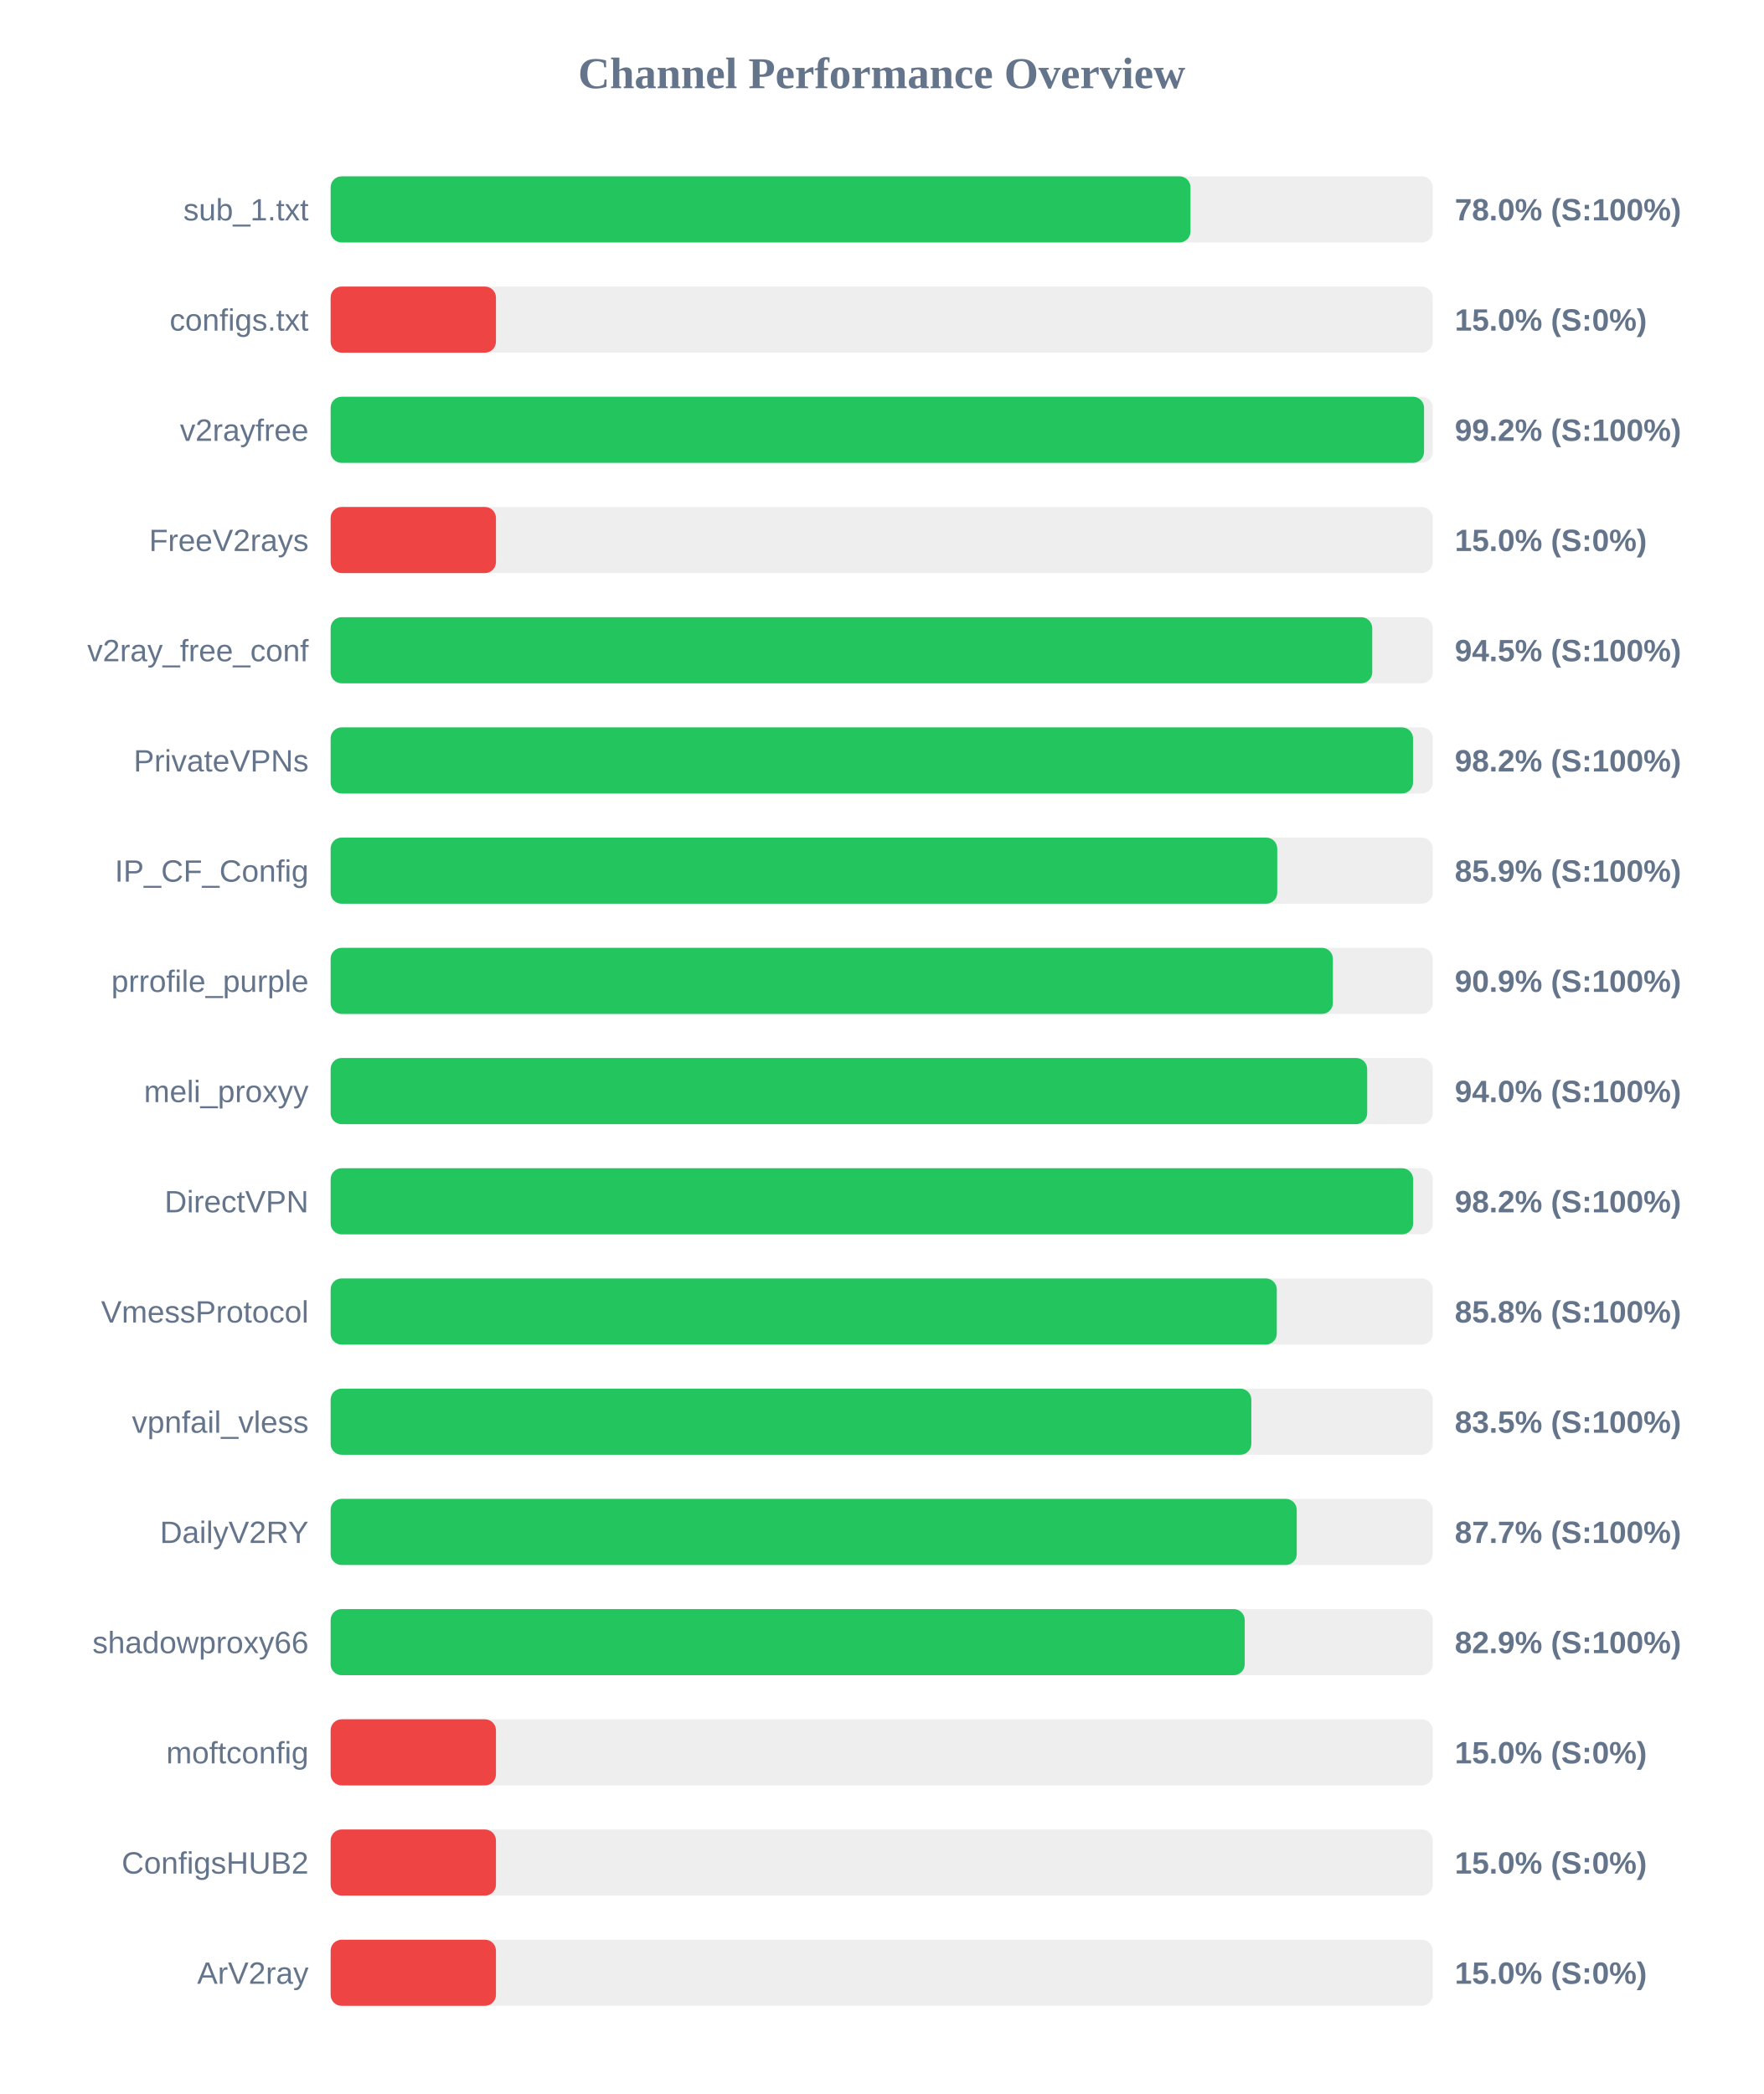
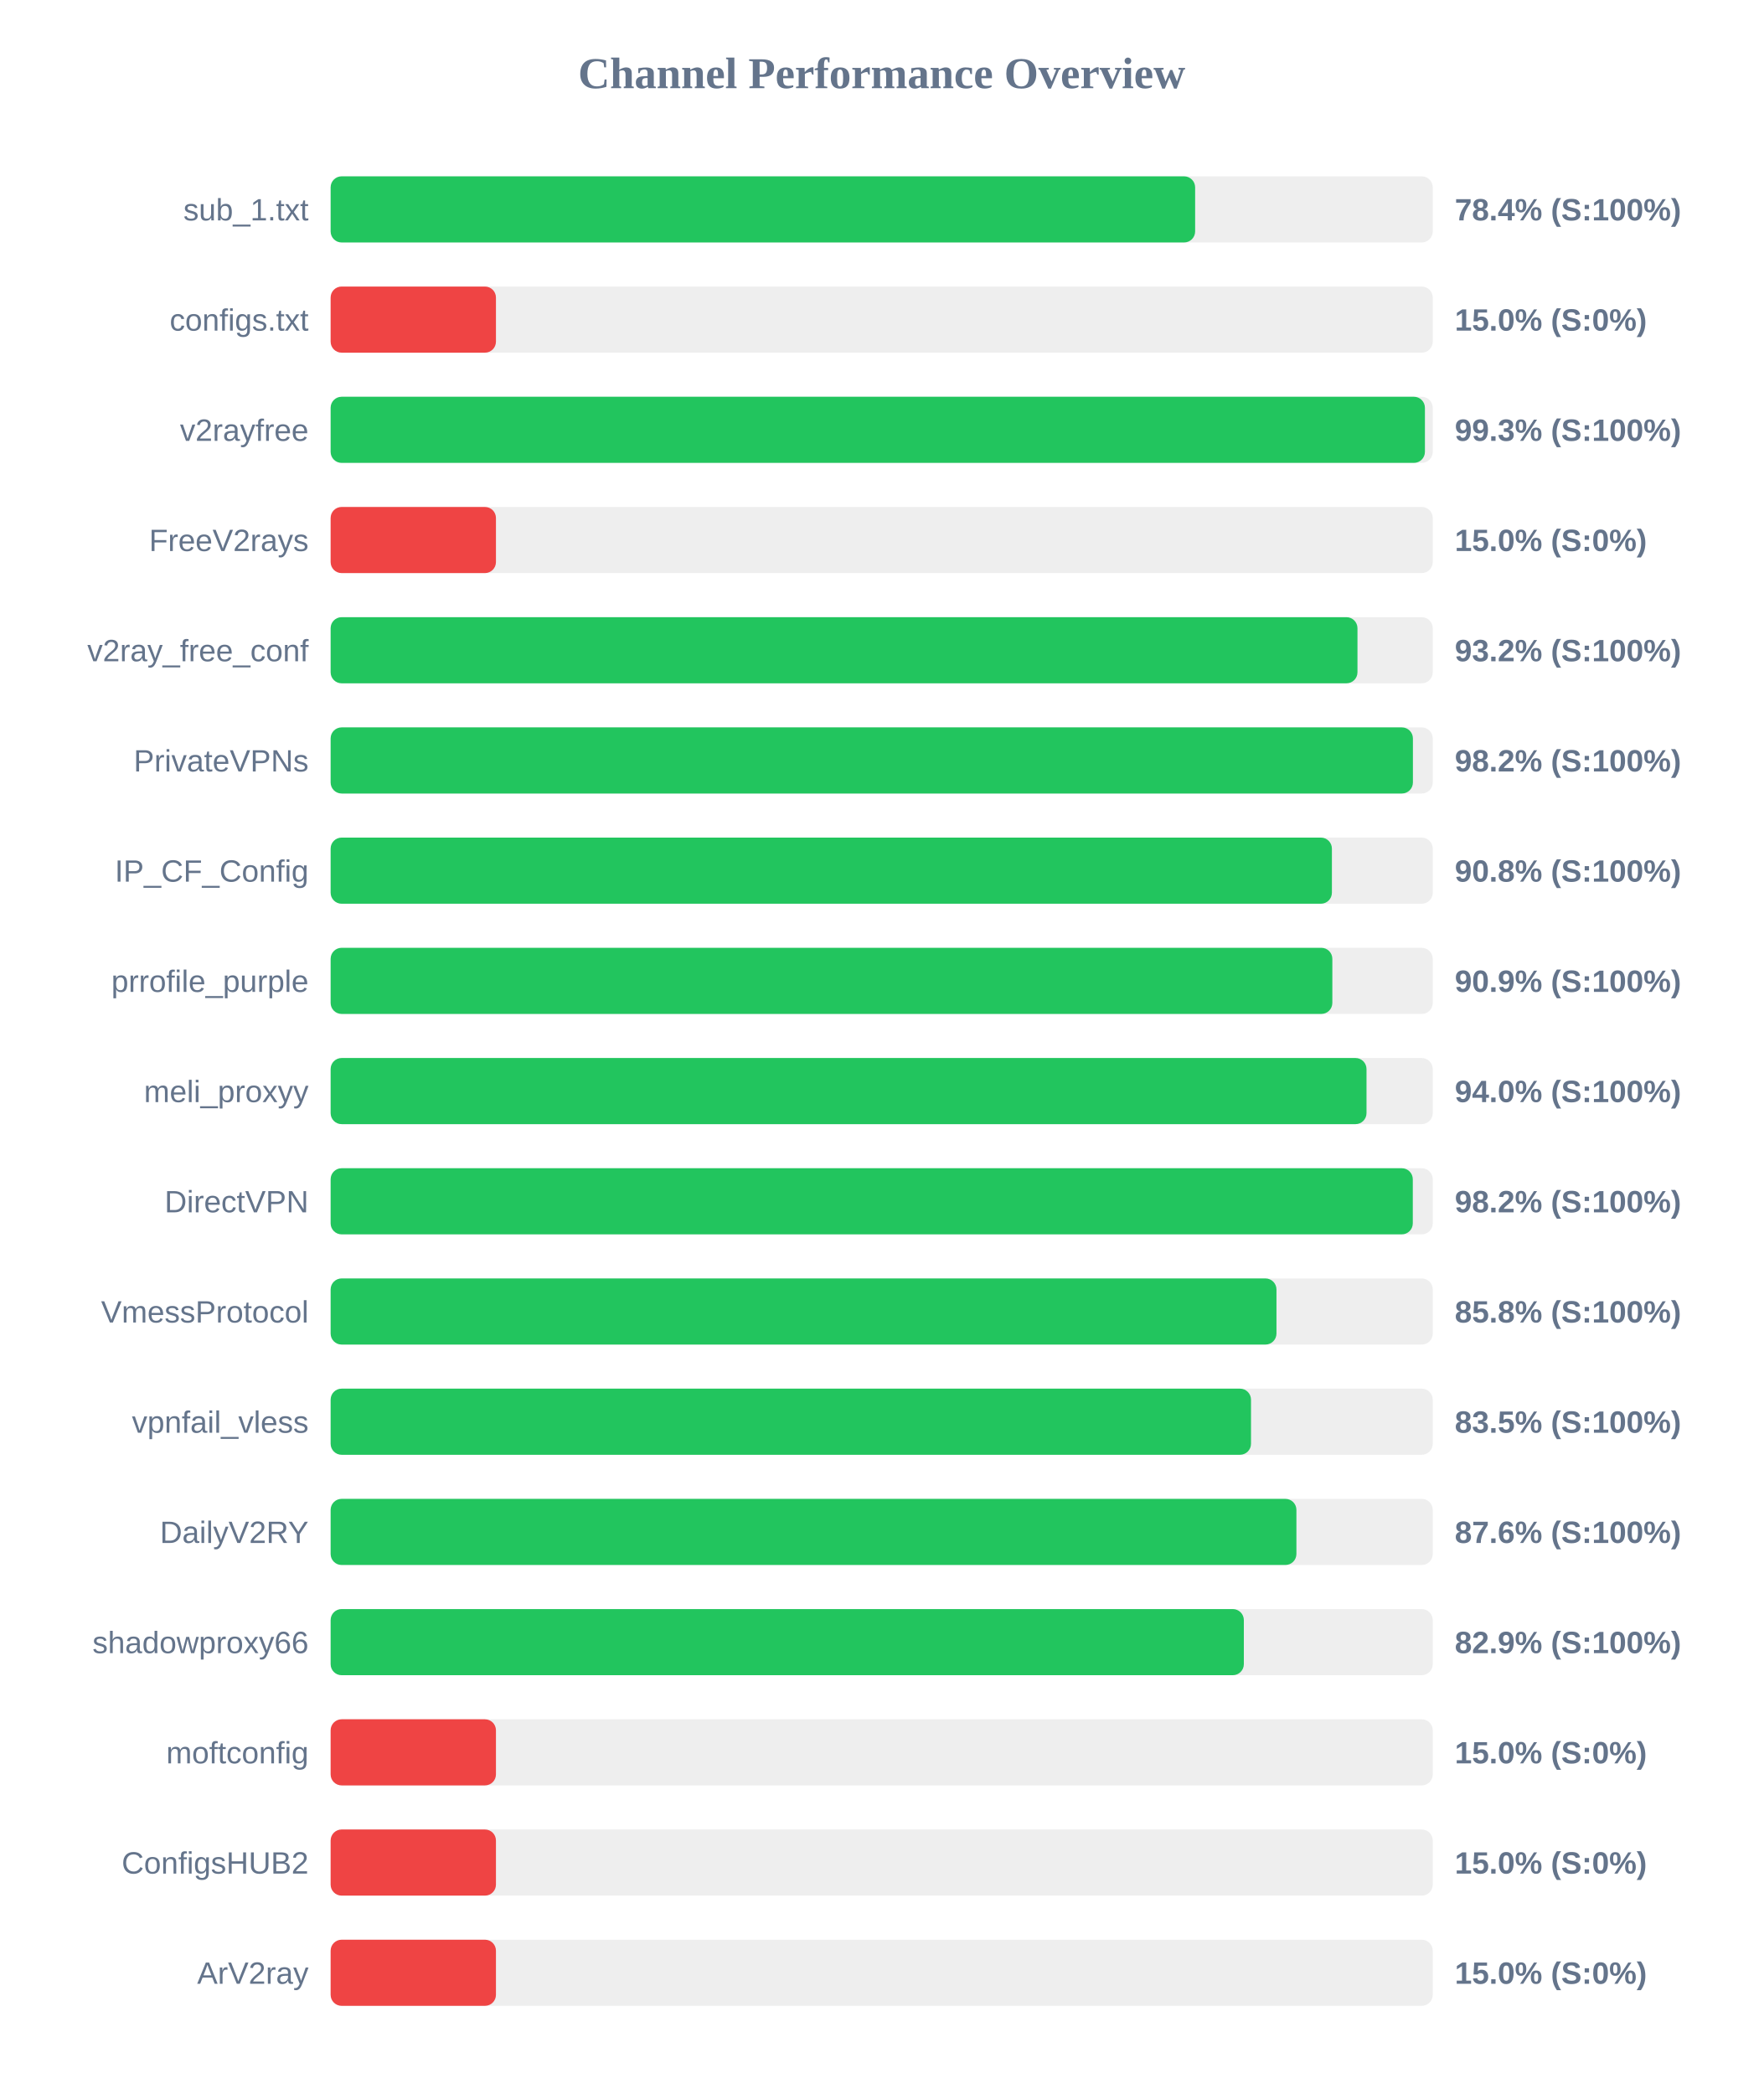
<svg xmlns="http://www.w3.org/2000/svg" width="800" height="950" version="1.1">
  <style>
        .row { font: 14px Arial; fill: #64748b; }
        .score { font: bold 14px Arial; fill: #64748b; }
    </style>
  <text x="400" y="40" text-anchor="middle" font-size="20px" font-weight="bold" fill="#64748b">Channel Performance Overview</text>
  <rect x="150" y="80" width="500" height="30" fill="#eee" rx="5" />
-   <rect x="150" y="80" width="390.1" height="30" fill="#22c55e" rx="5" />
+   <rect x="150" y="80" width="392.2" height="30" fill="#22c55e" rx="5" />
  <text x="140" y="100" text-anchor="end" class="row">sub_1.txt</text>
-   <text x="660" y="100" text-anchor="start" class="score">78.0% (S:100%)</text>
+   <text x="660" y="100" text-anchor="start" class="score">78.4% (S:100%)</text>
  <rect x="150" y="130" width="500" height="30" fill="#eee" rx="5" />
  <rect x="150" y="130" width="75.0" height="30" fill="#ef4444" rx="5" />
  <text x="140" y="150" text-anchor="end" class="row">configs.txt</text>
  <text x="660" y="150" text-anchor="start" class="score">15.0% (S:0%)</text>
  <rect x="150" y="180" width="500" height="30" fill="#eee" rx="5" />
-   <rect x="150" y="180" width="496.05" height="30" fill="#22c55e" rx="5" />
+   <rect x="150" y="180" width="496.45" height="30" fill="#22c55e" rx="5" />
  <text x="140" y="200" text-anchor="end" class="row">v2rayfree</text>
-   <text x="660" y="200" text-anchor="start" class="score">99.2% (S:100%)</text>
+   <text x="660" y="200" text-anchor="start" class="score">99.3% (S:100%)</text>
  <rect x="150" y="230" width="500" height="30" fill="#eee" rx="5" />
  <rect x="150" y="230" width="75.0" height="30" fill="#ef4444" rx="5" />
  <text x="140" y="250" text-anchor="end" class="row">FreeV2rays</text>
  <text x="660" y="250" text-anchor="start" class="score">15.0% (S:0%)</text>
  <rect x="150" y="280" width="500" height="30" fill="#eee" rx="5" />
-   <rect x="150" y="280" width="472.55" height="30" fill="#22c55e" rx="5" />
+   <rect x="150" y="280" width="465.85" height="30" fill="#22c55e" rx="5" />
  <text x="140" y="300" text-anchor="end" class="row">v2ray_free_conf</text>
-   <text x="660" y="300" text-anchor="start" class="score">94.5% (S:100%)</text>
+   <text x="660" y="300" text-anchor="start" class="score">93.2% (S:100%)</text>
  <rect x="150" y="330" width="500" height="30" fill="#eee" rx="5" />
-   <rect x="150" y="330" width="491.05" height="30" fill="#22c55e" rx="5" />
+   <rect x="150" y="330" width="491.0" height="30" fill="#22c55e" rx="5" />
  <text x="140" y="350" text-anchor="end" class="row">PrivateVPNs</text>
  <text x="660" y="350" text-anchor="start" class="score">98.2% (S:100%)</text>
  <rect x="150" y="380" width="500" height="30" fill="#eee" rx="5" />
-   <rect x="150" y="380" width="429.45" height="30" fill="#22c55e" rx="5" />
+   <rect x="150" y="380" width="454.25" height="30" fill="#22c55e" rx="5" />
  <text x="140" y="400" text-anchor="end" class="row">IP_CF_Config</text>
-   <text x="660" y="400" text-anchor="start" class="score">85.9% (S:100%)</text>
+   <text x="660" y="400" text-anchor="start" class="score">90.8% (S:100%)</text>
  <rect x="150" y="430" width="500" height="30" fill="#eee" rx="5" />
-   <rect x="150" y="430" width="454.7" height="30" fill="#22c55e" rx="5" />
+   <rect x="150" y="430" width="454.45" height="30" fill="#22c55e" rx="5" />
  <text x="140" y="450" text-anchor="end" class="row">prrofile_purple</text>
  <text x="660" y="450" text-anchor="start" class="score">90.9% (S:100%)</text>
  <rect x="150" y="480" width="500" height="30" fill="#eee" rx="5" />
-   <rect x="150" y="480" width="470.25" height="30" fill="#22c55e" rx="5" />
+   <rect x="150" y="480" width="469.95" height="30" fill="#22c55e" rx="5" />
  <text x="140" y="500" text-anchor="end" class="row">meli_proxyy</text>
  <text x="660" y="500" text-anchor="start" class="score">94.0% (S:100%)</text>
  <rect x="150" y="530" width="500" height="30" fill="#eee" rx="5" />
-   <rect x="150" y="530" width="491.1" height="30" fill="#22c55e" rx="5" />
+   <rect x="150" y="530" width="490.95" height="30" fill="#22c55e" rx="5" />
  <text x="140" y="550" text-anchor="end" class="row">DirectVPN</text>
  <text x="660" y="550" text-anchor="start" class="score">98.2% (S:100%)</text>
  <rect x="150" y="580" width="500" height="30" fill="#eee" rx="5" />
-   <rect x="150" y="580" width="429.25" height="30" fill="#22c55e" rx="5" />
+   <rect x="150" y="580" width="429.1" height="30" fill="#22c55e" rx="5" />
  <text x="140" y="600" text-anchor="end" class="row">VmessProtocol</text>
  <text x="660" y="600" text-anchor="start" class="score">85.8% (S:100%)</text>
  <rect x="150" y="630" width="500" height="30" fill="#eee" rx="5" />
-   <rect x="150" y="630" width="417.7" height="30" fill="#22c55e" rx="5" />
+   <rect x="150" y="630" width="417.55" height="30" fill="#22c55e" rx="5" />
  <text x="140" y="650" text-anchor="end" class="row">vpnfail_vless</text>
  <text x="660" y="650" text-anchor="start" class="score">83.5% (S:100%)</text>
  <rect x="150" y="680" width="500" height="30" fill="#eee" rx="5" />
-   <rect x="150" y="680" width="438.3" height="30" fill="#22c55e" rx="5" />
+   <rect x="150" y="680" width="438.15" height="30" fill="#22c55e" rx="5" />
  <text x="140" y="700" text-anchor="end" class="row">DailyV2RY</text>
-   <text x="660" y="700" text-anchor="start" class="score">87.7% (S:100%)</text>
+   <text x="660" y="700" text-anchor="start" class="score">87.6% (S:100%)</text>
  <rect x="150" y="730" width="500" height="30" fill="#eee" rx="5" />
-   <rect x="150" y="730" width="414.7" height="30" fill="#22c55e" rx="5" />
+   <rect x="150" y="730" width="414.3" height="30" fill="#22c55e" rx="5" />
  <text x="140" y="750" text-anchor="end" class="row">shadowproxy66</text>
  <text x="660" y="750" text-anchor="start" class="score">82.9% (S:100%)</text>
  <rect x="150" y="780" width="500" height="30" fill="#eee" rx="5" />
  <rect x="150" y="780" width="75.0" height="30" fill="#ef4444" rx="5" />
  <text x="140" y="800" text-anchor="end" class="row">moftconfig</text>
  <text x="660" y="800" text-anchor="start" class="score">15.0% (S:0%)</text>
  <rect x="150" y="830" width="500" height="30" fill="#eee" rx="5" />
  <rect x="150" y="830" width="75.0" height="30" fill="#ef4444" rx="5" />
  <text x="140" y="850" text-anchor="end" class="row">ConfigsHUB2</text>
  <text x="660" y="850" text-anchor="start" class="score">15.0% (S:0%)</text>
  <rect x="150" y="880" width="500" height="30" fill="#eee" rx="5" />
  <rect x="150" y="880" width="75.0" height="30" fill="#ef4444" rx="5" />
  <text x="140" y="900" text-anchor="end" class="row">ArV2ray</text>
  <text x="660" y="900" text-anchor="start" class="score">15.0% (S:0%)</text>
</svg>
